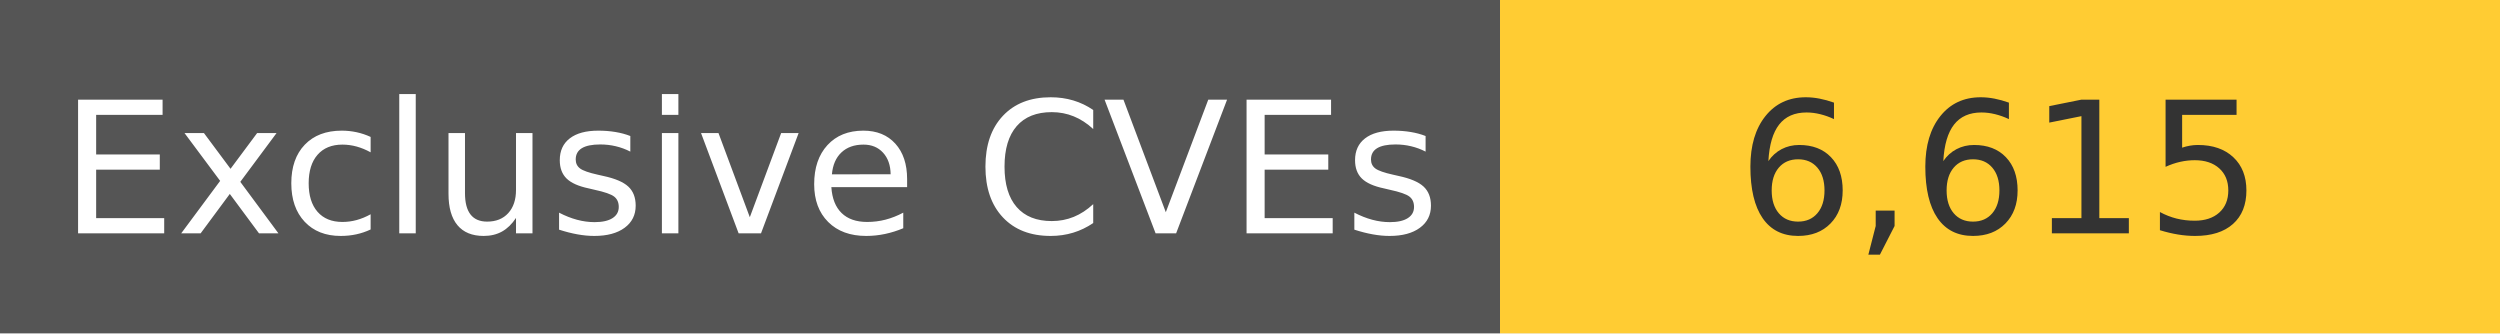
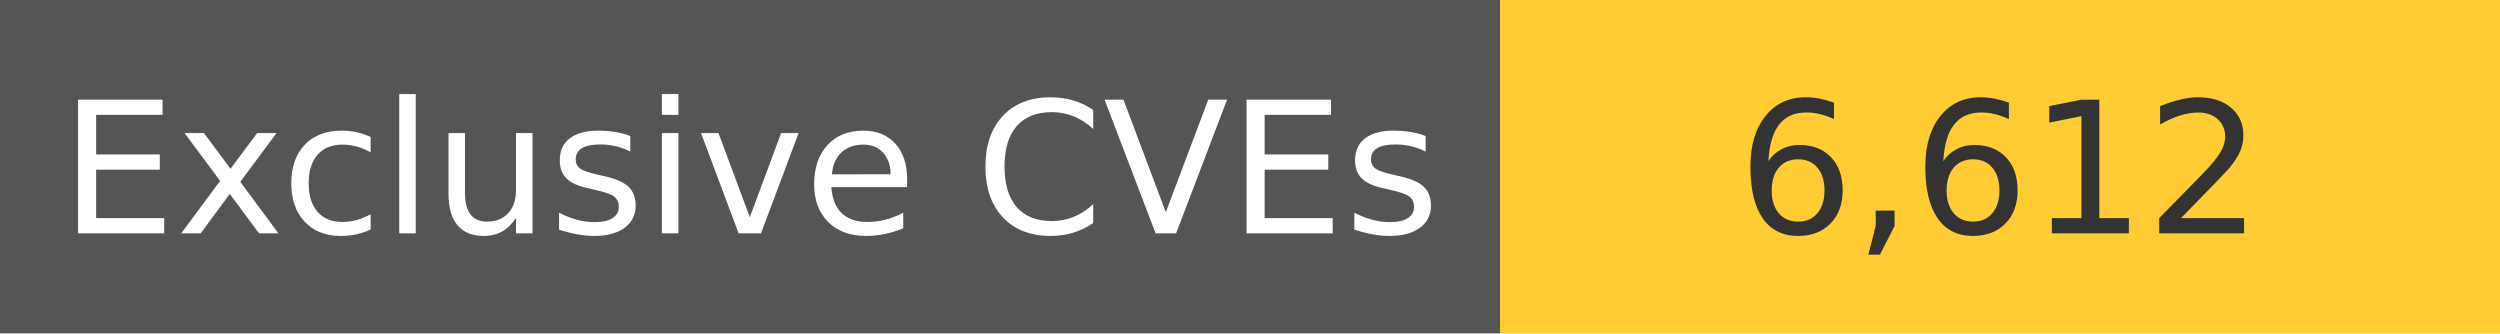
<svg xmlns="http://www.w3.org/2000/svg" width="150" height="20" role="img">
  <linearGradient id="s" x2="0" y2="100%">
    <stop offset="0" stop-color="#bbb" stop-opacity=".1" />
    <stop offset="1" stop-opacity=".1" />
  </linearGradient>
  <g>
    <rect width="90" height="20" fill="#555" />
    <rect x="90" width="267" height="20" fill="#ffcc33" />
  </g>
  <g fill="#fff" text-anchor="middle" font-family="Verdana,Geneva,DejaVu Sans,sans-serif" text-rendering="geometricPrecision" font-size="110">
    <text x="450" y="140" transform="scale(.1)" fill="#fff">
            Exclusive CVEs
        </text>
    <text x="1200" y="140" transform="scale(.1)" fill="#333">
-             6,615
+             6,612
        </text>
  </g>
</svg>
